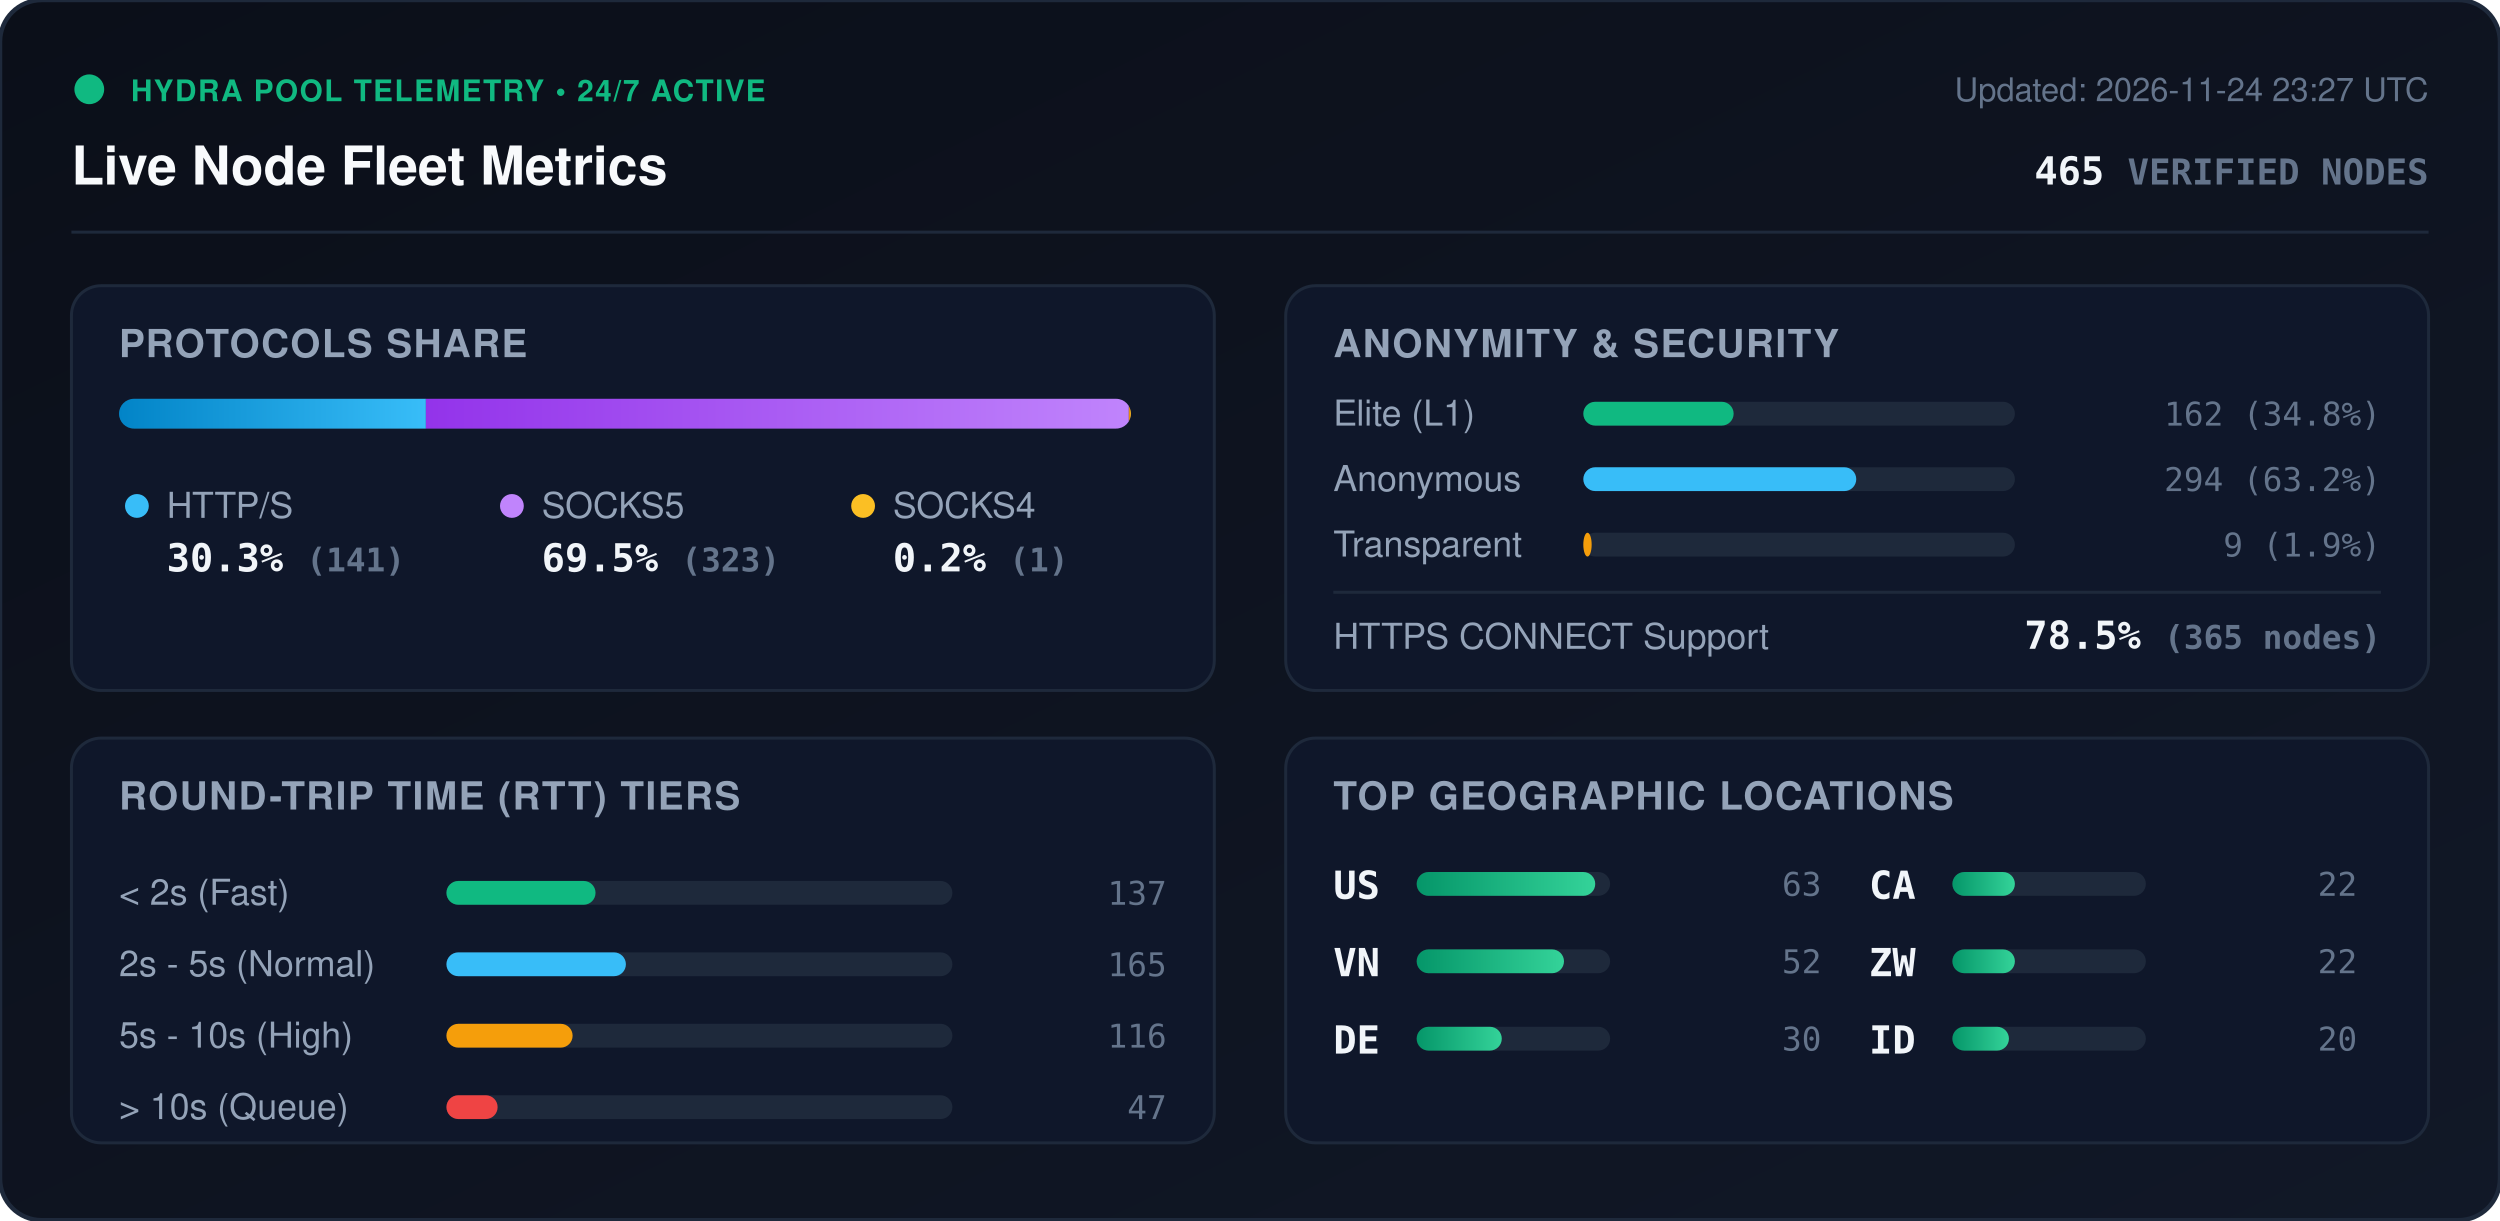
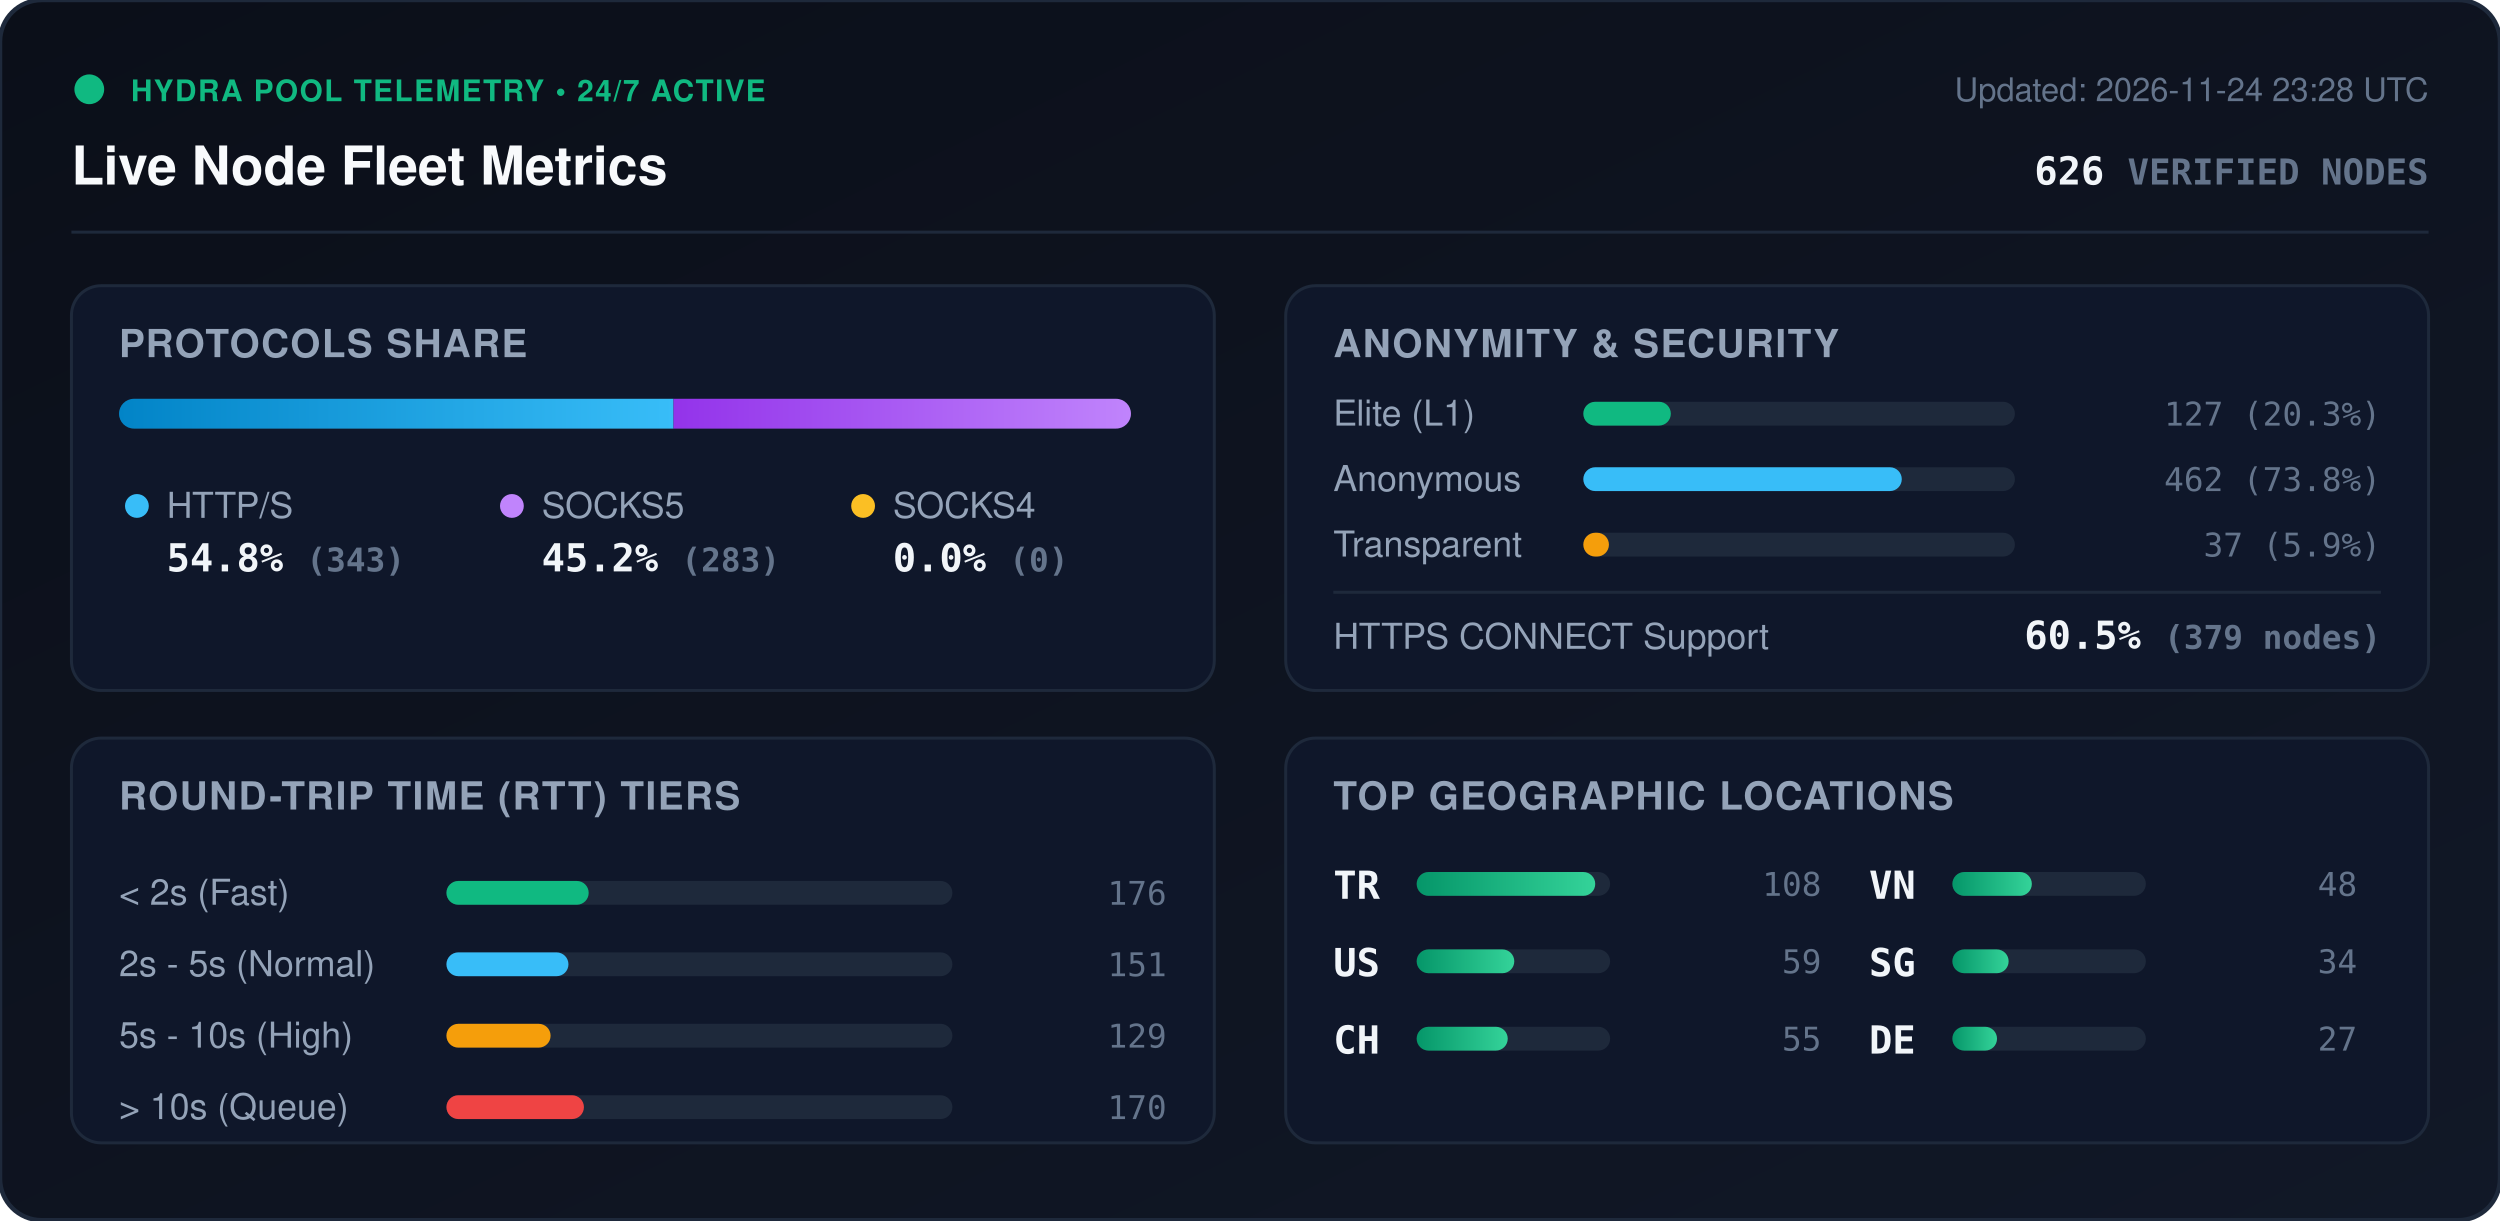
<svg xmlns="http://www.w3.org/2000/svg" viewBox="0 0 840 410" width="840" height="410" style="max-width: 100%; height: auto;">
  <defs>
    <linearGradient id="bg" x1="0%" y1="0%" x2="100%" y2="100%">
      <stop offset="0%" stop-color="#0b0f19" />
      <stop offset="100%" stop-color="#111827" />
    </linearGradient>
    <linearGradient id="bar-http" x1="0%" y1="0%" x2="100%" y2="0%">
      <stop offset="0%" stop-color="#0284c7" />
      <stop offset="100%" stop-color="#38bdf8" />
    </linearGradient>
    <linearGradient id="bar-socks5" x1="0%" y1="0%" x2="100%" y2="0%">
      <stop offset="0%" stop-color="#9333ea" />
      <stop offset="100%" stop-color="#c084fc" />
    </linearGradient>
    <linearGradient id="bar-socks4" x1="0%" y1="0%" x2="100%" y2="0%">
      <stop offset="0%" stop-color="#d97706" />
      <stop offset="100%" stop-color="#fbbf24" />
    </linearGradient>
    <linearGradient id="bar-green" x1="0%" y1="0%" x2="100%" y2="0%">
      <stop offset="0%" stop-color="#059669" />
      <stop offset="100%" stop-color="#34d399" />
    </linearGradient>
    <clipPath id="prog-track-clip">
      <rect width="340.0" height="10" rx="5" />
    </clipPath>
    <style>
      .title { font: 700 18px -apple-system, BlinkMacSystemFont, 'Segoe UI', Helvetica, Arial, sans-serif; fill: #f8fafc; }
      .sub { font: 500 11px -apple-system, BlinkMacSystemFont, 'Segoe UI', Helvetica, Arial, sans-serif; fill: #64748b; }
      .section-hdr { font: 600 13px -apple-system, BlinkMacSystemFont, 'Segoe UI', Helvetica, Arial, sans-serif; fill: #94a3b8; letter-spacing: 0.5px; }
      .metric-val { font: 700 13px -apple-system, BlinkMacSystemFont, 'Segoe UI', Helvetica, Arial, sans-serif; fill: #f1f5f9; }
      .metric-lbl { font: 500 12px -apple-system, BlinkMacSystemFont, 'Segoe UI', Helvetica, Arial, sans-serif; fill: #94a3b8; }
      .badge-txt { font: 700 10px -apple-system, BlinkMacSystemFont, 'Segoe UI', Helvetica, Arial, sans-serif; fill: #10b981; letter-spacing: 0.5px; }
      .mono { font-family: ui-monospace, SFMono-Regular, Menlo, Monaco, Consolas, monospace; }
      .pulse { animation: beacon 2s infinite ease-in-out; }
      @keyframes beacon { 0%, 100% { opacity: 1; } 50% { opacity: 0.35; } }
    </style>
  </defs>
  <rect width="840" height="410" rx="14" fill="url(#bg)" stroke="#1e293b" stroke-width="1.5" />
  <g transform="translate(24, 24)">
    <circle cx="6" cy="6" r="5" fill="#10b981" class="pulse" />
    <text x="20" y="10" class="badge-txt">HYDRA POOL TELEMETRY • 24/7 ACTIVE</text>
    <text x="0" y="38" class="title">Live Node Fleet Metrics</text>
-     <text x="792" y="10" text-anchor="end" class="sub">Updated: 2026-11-24 23:27 UTC</text>
-     <text x="792" y="38" text-anchor="end" class="metric-val mono" fill="#38bdf8">465 <tspan font-size="12" fill="#64748b">VERIFIED NODES</tspan>
+     <text x="792" y="10" text-anchor="end" class="sub">Updated: 2026-11-24 23:28 UTC</text>
+     <text x="792" y="38" text-anchor="end" class="metric-val mono" fill="#38bdf8">626 <tspan font-size="12" fill="#64748b">VERIFIED NODES</tspan>
    </text>
  </g>
  <line x1="24" y1="78" x2="816" y2="78" stroke="#1e293b" stroke-width="1" />
  <g transform="translate(24, 96)">
    <rect width="384" height="136" rx="10" fill="#0f172a" stroke="#1e293b" />
    <text x="16" y="24" class="section-hdr">PROTOCOLS SHARE</text>
    <g transform="translate(16, 38)">
      <rect width="340.0" height="10" rx="5" fill="#1e293b" />
      <g clip-path="url(#prog-track-clip)">
-         <rect x="0" width="103.1" height="10" fill="url(#bar-http)" />
-         <rect x="103.1" width="236.2" height="10" fill="url(#bar-socks5)" />
-         <rect x="339.3" width="0.7" height="10" fill="url(#bar-socks4)" />
+         <rect x="0" width="186.3" height="10" fill="url(#bar-http)" />
+         <rect x="186.3" width="153.7" height="10" fill="url(#bar-socks5)" />
+         <rect x="340.0" width="0.0" height="10" fill="url(#bar-socks4)" />
      </g>
    </g>
    <g transform="translate(16, 68)">
      <circle cx="6" cy="6" r="4" fill="#38bdf8" />
      <text x="16" y="10" class="metric-lbl">HTTP/S</text>
-       <text x="16" y="28" class="metric-val mono">30.3% <tspan font-size="11" fill="#64748b">(141)</tspan>
+       <text x="16" y="28" class="metric-val mono">54.8% <tspan font-size="11" fill="#64748b">(343)</tspan>
      </text>
      <circle cx="132" cy="6" r="4" fill="#c084fc" />
      <text x="142" y="10" class="metric-lbl">SOCKS5</text>
-       <text x="142" y="28" class="metric-val mono">69.5% <tspan font-size="11" fill="#64748b">(323)</tspan>
+       <text x="142" y="28" class="metric-val mono">45.2% <tspan font-size="11" fill="#64748b">(283)</tspan>
      </text>
      <circle cx="250" cy="6" r="4" fill="#fbbf24" />
      <text x="260" y="10" class="metric-lbl">SOCKS4</text>
-       <text x="260" y="28" class="metric-val mono">0.2% <tspan font-size="11" fill="#64748b">(1)</tspan>
+       <text x="260" y="28" class="metric-val mono">0.0% <tspan font-size="11" fill="#64748b">(0)</tspan>
      </text>
    </g>
  </g>
  <g transform="translate(432, 96)">
    <rect width="384" height="136" rx="10" fill="#0f172a" stroke="#1e293b" />
    <text x="16" y="24" class="section-hdr">ANONYMITY &amp; SECURITY</text>
    <text x="16" y="47" class="metric-lbl">Elite (L1)</text>
    <rect x="100" y="39" width="145.0" height="8" rx="4" fill="#1e293b" />
-     <rect x="100" y="39" width="50.5" height="8" rx="4" fill="#10b981" />
-     <text x="368" y="47" text-anchor="end" class="mono sub" fill="#e2e8f0">162 (34.8%)</text>
+     <rect x="100" y="39" width="29.4" height="8" rx="4" fill="#10b981" />
+     <text x="368" y="47" text-anchor="end" class="mono sub" fill="#e2e8f0">127 (20.3%)</text>
    <text x="16" y="69" class="metric-lbl">Anonymous</text>
    <rect x="100" y="61" width="145.0" height="8" rx="4" fill="#1e293b" />
-     <rect x="100" y="61" width="91.7" height="8" rx="4" fill="#38bdf8" />
-     <text x="368" y="69" text-anchor="end" class="mono sub" fill="#e2e8f0">294 (63.2%)</text>
+     <rect x="100" y="61" width="107.0" height="8" rx="4" fill="#38bdf8" />
+     <text x="368" y="69" text-anchor="end" class="mono sub" fill="#e2e8f0">462 (73.8%)</text>
    <text x="16" y="91" class="metric-lbl">Transparent</text>
    <rect x="100" y="83" width="145.0" height="8" rx="4" fill="#1e293b" />
-     <rect x="100" y="83" width="2.8" height="8" rx="4" fill="#f59e0b" />
-     <text x="368" y="91" text-anchor="end" class="mono sub" fill="#e2e8f0">9 (1.9%)</text>
+     <rect x="100" y="83" width="8.6" height="8" rx="4" fill="#f59e0b" />
+     <text x="368" y="91" text-anchor="end" class="mono sub" fill="#e2e8f0">37 (5.9%)</text>
    <line x1="16" y1="103" x2="368" y2="103" stroke="#1e293b" stroke-width="1" />
    <text x="16" y="122" class="metric-lbl">HTTPS CONNECT Support</text>
-     <text x="368" y="122" text-anchor="end" class="metric-val mono" fill="#34d399">78.5% <tspan font-size="11" fill="#64748b">(365 nodes)</tspan>
+     <text x="368" y="122" text-anchor="end" class="metric-val mono" fill="#34d399">60.5% <tspan font-size="11" fill="#64748b">(379 nodes)</tspan>
    </text>
  </g>
  <g transform="translate(24, 248)">
    <rect width="384" height="136" rx="10" fill="#0f172a" stroke="#1e293b" />
    <text x="16" y="24" class="section-hdr">ROUND-TRIP TIME (RTT) TIERS</text>
    <g transform="translate(16, 42)">
      <text x="0" y="14" class="metric-lbl">&lt; 2s (Fast)</text>
      <rect x="110" y="6" width="170" height="8" rx="4" fill="#1e293b" />
-       <rect x="110" y="6" width="50.1" height="8" rx="4" fill="#10b981" />
-       <text x="352" y="14" text-anchor="end" class="mono sub">137</text>
+       <rect x="110" y="6" width="47.8" height="8" rx="4" fill="#10b981" />
+       <text x="352" y="14" text-anchor="end" class="mono sub">176</text>
      <text x="0" y="38" class="metric-lbl">2s - 5s (Normal)</text>
      <rect x="110" y="30" width="170" height="8" rx="4" fill="#1e293b" />
-       <rect x="110" y="30" width="60.3" height="8" rx="4" fill="#38bdf8" />
-       <text x="352" y="38" text-anchor="end" class="mono sub">165</text>
+       <rect x="110" y="30" width="41.0" height="8" rx="4" fill="#38bdf8" />
+       <text x="352" y="38" text-anchor="end" class="mono sub">151</text>
      <text x="0" y="62" class="metric-lbl">5s - 10s (High)</text>
      <rect x="110" y="54" width="170" height="8" rx="4" fill="#1e293b" />
-       <rect x="110" y="54" width="42.4" height="8" rx="4" fill="#f59e0b" />
-       <text x="352" y="62" text-anchor="end" class="mono sub">116</text>
+       <rect x="110" y="54" width="35.0" height="8" rx="4" fill="#f59e0b" />
+       <text x="352" y="62" text-anchor="end" class="mono sub">129</text>
      <text x="0" y="86" class="metric-lbl">&gt; 10s (Queue)</text>
      <rect x="110" y="78" width="170" height="8" rx="4" fill="#1e293b" />
-       <rect x="110" y="78" width="17.2" height="8" rx="4" fill="#ef4444" />
-       <text x="352" y="86" text-anchor="end" class="mono sub">47</text>
+       <rect x="110" y="78" width="46.2" height="8" rx="4" fill="#ef4444" />
+       <text x="352" y="86" text-anchor="end" class="mono sub">170</text>
    </g>
  </g>
  <g transform="translate(432, 248)">
    <rect width="384" height="136" rx="10" fill="#0f172a" stroke="#1e293b" />
    <text x="16" y="24" class="section-hdr">TOP GEOGRAPHIC LOCATIONS</text>
    <g transform="translate(16, 42)">
      <g transform="translate(0, 0)">
+         <text x="0" y="12" class="mono metric-val" font-size="12">TR</text>
+         <rect x="28" y="3" width="65" height="8" rx="4" fill="#1e293b" />
+         <rect x="28" y="3" width="60.0" height="8" rx="4" fill="url(#bar-green)" />
+         <text x="164" y="11" text-anchor="end" class="mono sub">108</text>
+       </g>
+       <g transform="translate(0, 26)">
        <text x="0" y="12" class="mono metric-val" font-size="12">US</text>
        <rect x="28" y="3" width="65" height="8" rx="4" fill="#1e293b" />
-         <rect x="28" y="3" width="60.0" height="8" rx="4" fill="url(#bar-green)" />
-         <text x="164" y="11" text-anchor="end" class="mono sub">63</text>
+         <rect x="28" y="3" width="32.8" height="8" rx="4" fill="url(#bar-green)" />
+         <text x="164" y="11" text-anchor="end" class="mono sub">59</text>
      </g>
-       <g transform="translate(0, 26)">
+       <g transform="translate(0, 52)">
+         <text x="0" y="12" class="mono metric-val" font-size="12">CH</text>
+         <rect x="28" y="3" width="65" height="8" rx="4" fill="#1e293b" />
+         <rect x="28" y="3" width="30.6" height="8" rx="4" fill="url(#bar-green)" />
+         <text x="164" y="11" text-anchor="end" class="mono sub">55</text>
+       </g>
+       <g transform="translate(180, 0)">
        <text x="0" y="12" class="mono metric-val" font-size="12">VN</text>
        <rect x="28" y="3" width="65" height="8" rx="4" fill="#1e293b" />
-         <rect x="28" y="3" width="49.5" height="8" rx="4" fill="url(#bar-green)" />
-         <text x="164" y="11" text-anchor="end" class="mono sub">52</text>
+         <rect x="28" y="3" width="26.7" height="8" rx="4" fill="url(#bar-green)" />
+         <text x="164" y="11" text-anchor="end" class="mono sub">48</text>
      </g>
-       <g transform="translate(0, 52)">
+       <g transform="translate(180, 26)">
+         <text x="0" y="12" class="mono metric-val" font-size="12">SG</text>
+         <rect x="28" y="3" width="65" height="8" rx="4" fill="#1e293b" />
+         <rect x="28" y="3" width="18.9" height="8" rx="4" fill="url(#bar-green)" />
+         <text x="164" y="11" text-anchor="end" class="mono sub">34</text>
+       </g>
+       <g transform="translate(180, 52)">
        <text x="0" y="12" class="mono metric-val" font-size="12">DE</text>
        <rect x="28" y="3" width="65" height="8" rx="4" fill="#1e293b" />
-         <rect x="28" y="3" width="28.6" height="8" rx="4" fill="url(#bar-green)" />
-         <text x="164" y="11" text-anchor="end" class="mono sub">30</text>
-       </g>
-       <g transform="translate(180, 0)">
-         <text x="0" y="12" class="mono metric-val" font-size="12">CA</text>
-         <rect x="28" y="3" width="65" height="8" rx="4" fill="#1e293b" />
-         <rect x="28" y="3" width="21.0" height="8" rx="4" fill="url(#bar-green)" />
-         <text x="164" y="11" text-anchor="end" class="mono sub">22</text>
-       </g>
-       <g transform="translate(180, 26)">
-         <text x="0" y="12" class="mono metric-val" font-size="12">ZW</text>
-         <rect x="28" y="3" width="65" height="8" rx="4" fill="#1e293b" />
-         <rect x="28" y="3" width="21.0" height="8" rx="4" fill="url(#bar-green)" />
-         <text x="164" y="11" text-anchor="end" class="mono sub">22</text>
-       </g>
-       <g transform="translate(180, 52)">
-         <text x="0" y="12" class="mono metric-val" font-size="12">ID</text>
-         <rect x="28" y="3" width="65" height="8" rx="4" fill="#1e293b" />
-         <rect x="28" y="3" width="19.0" height="8" rx="4" fill="url(#bar-green)" />
-         <text x="164" y="11" text-anchor="end" class="mono sub">20</text>
+         <rect x="28" y="3" width="15.0" height="8" rx="4" fill="url(#bar-green)" />
+         <text x="164" y="11" text-anchor="end" class="mono sub">27</text>
      </g>
    </g>
  </g>
</svg>
